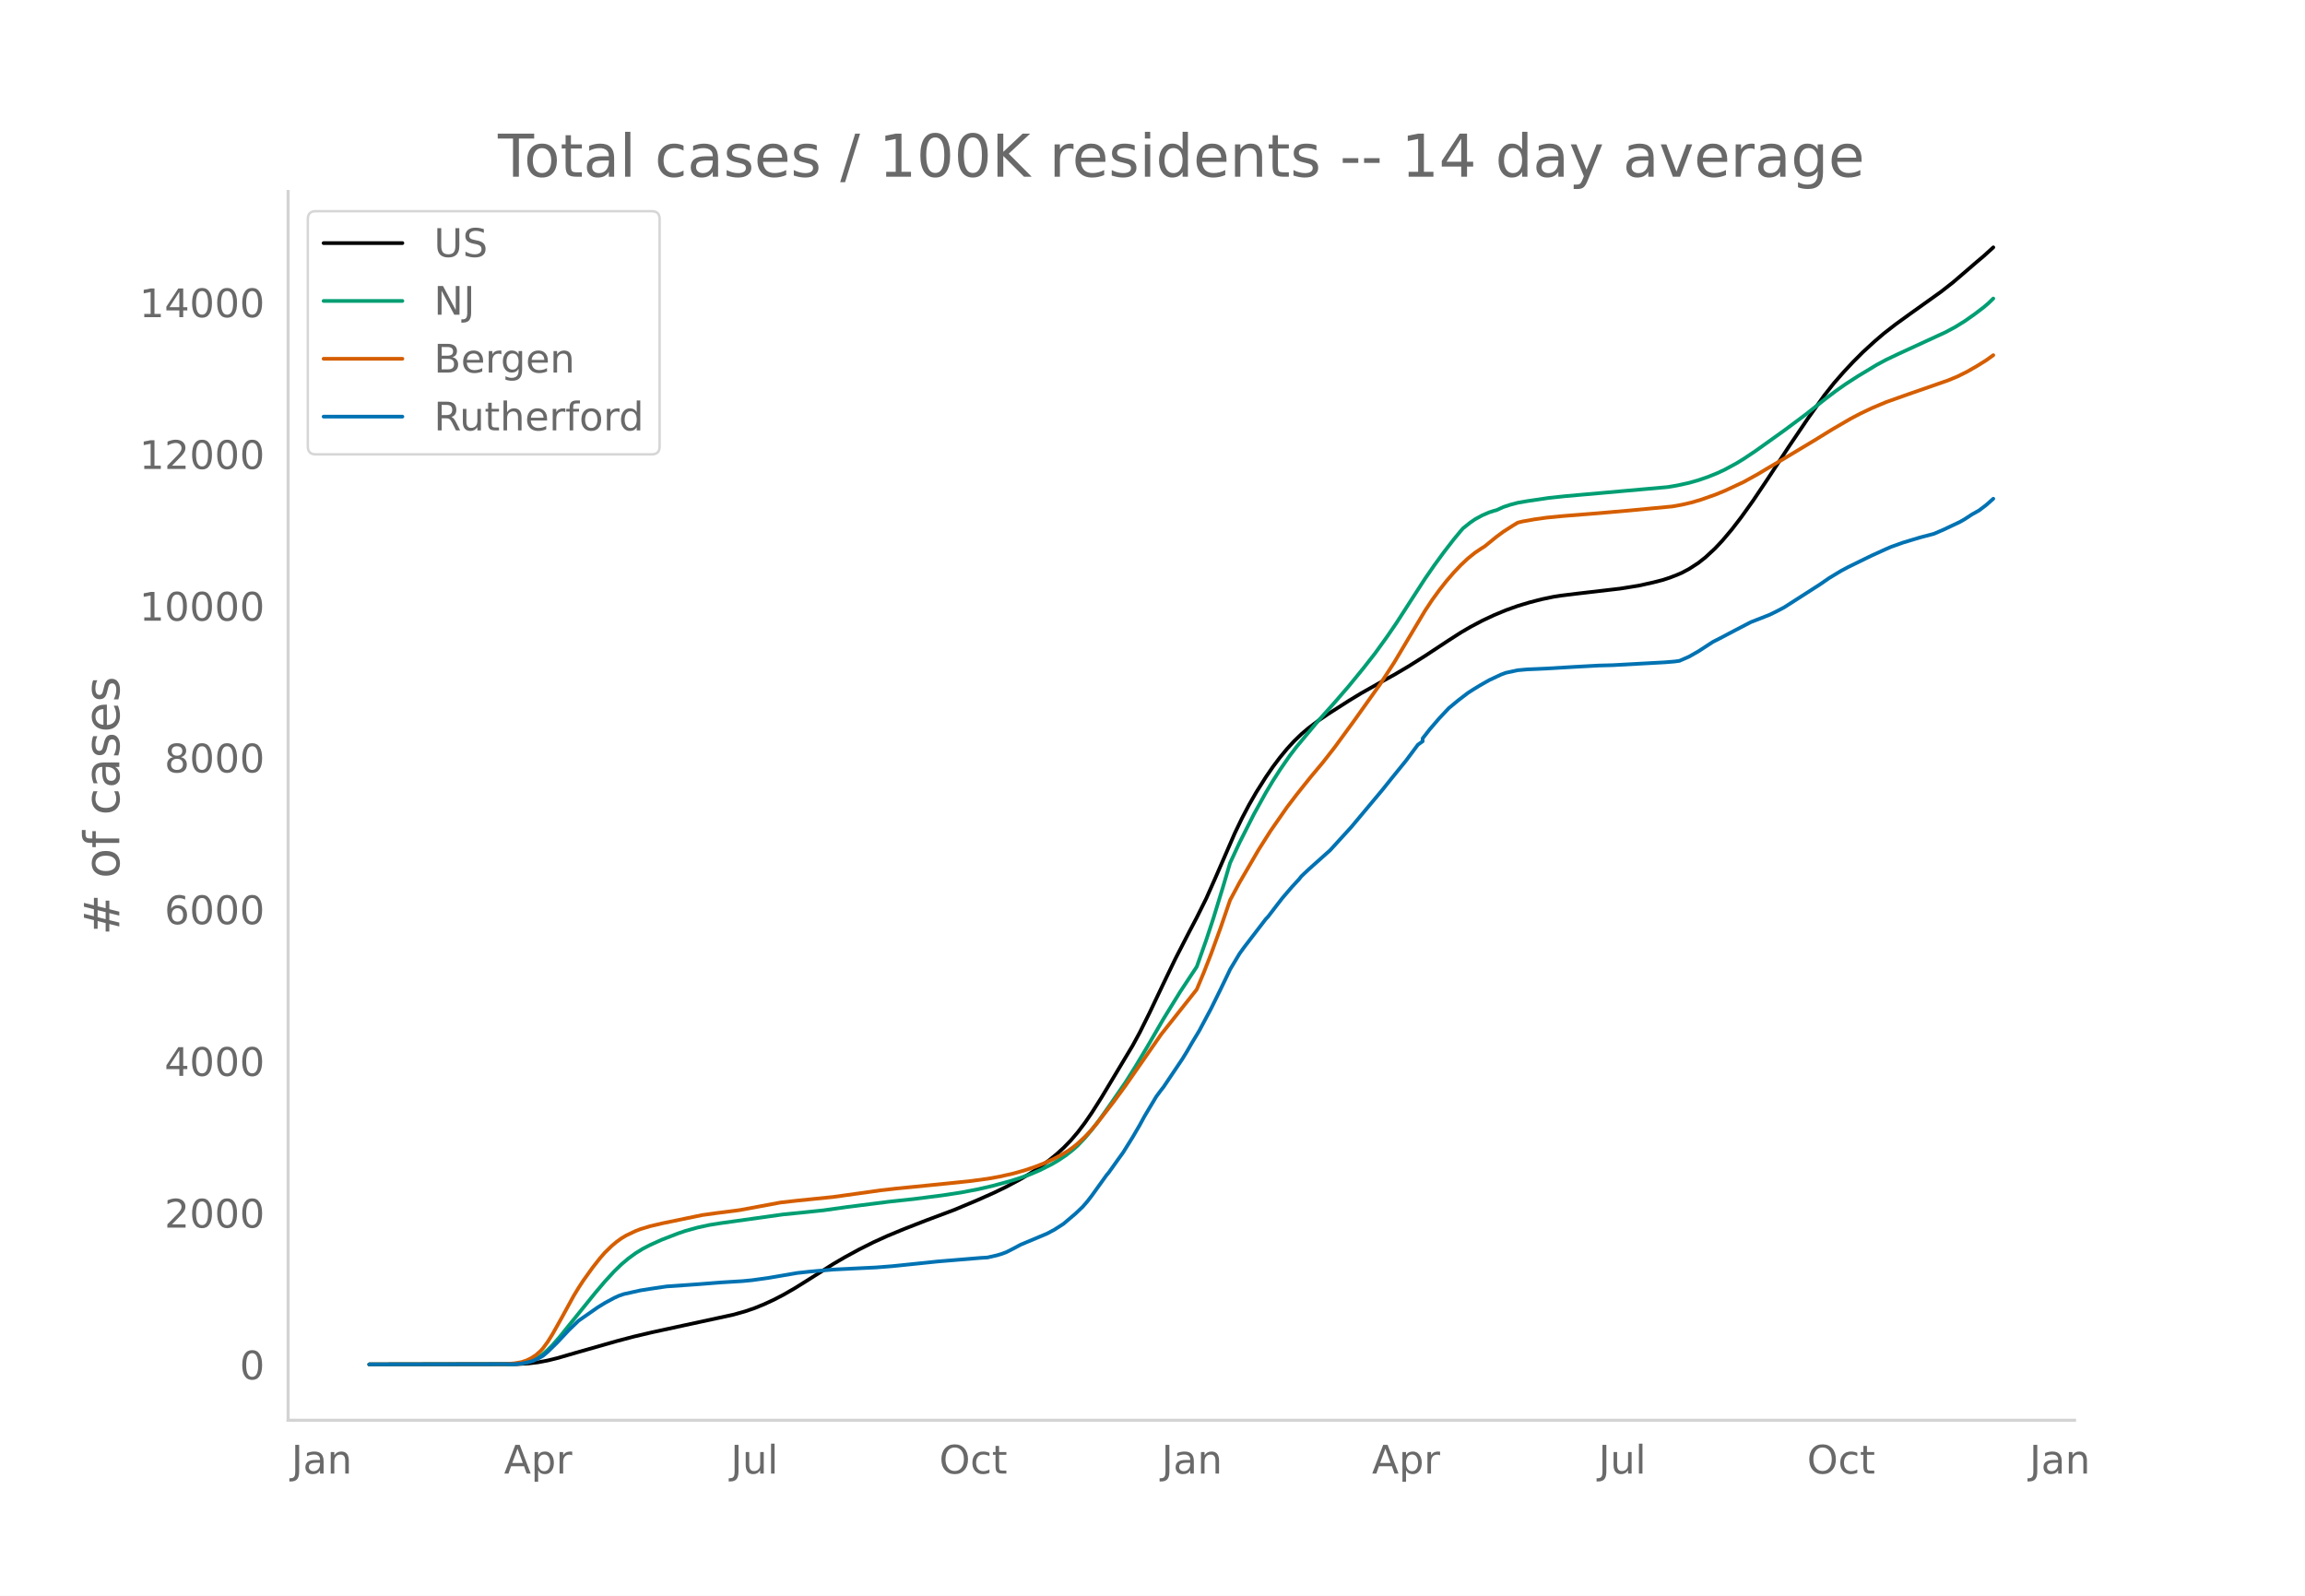
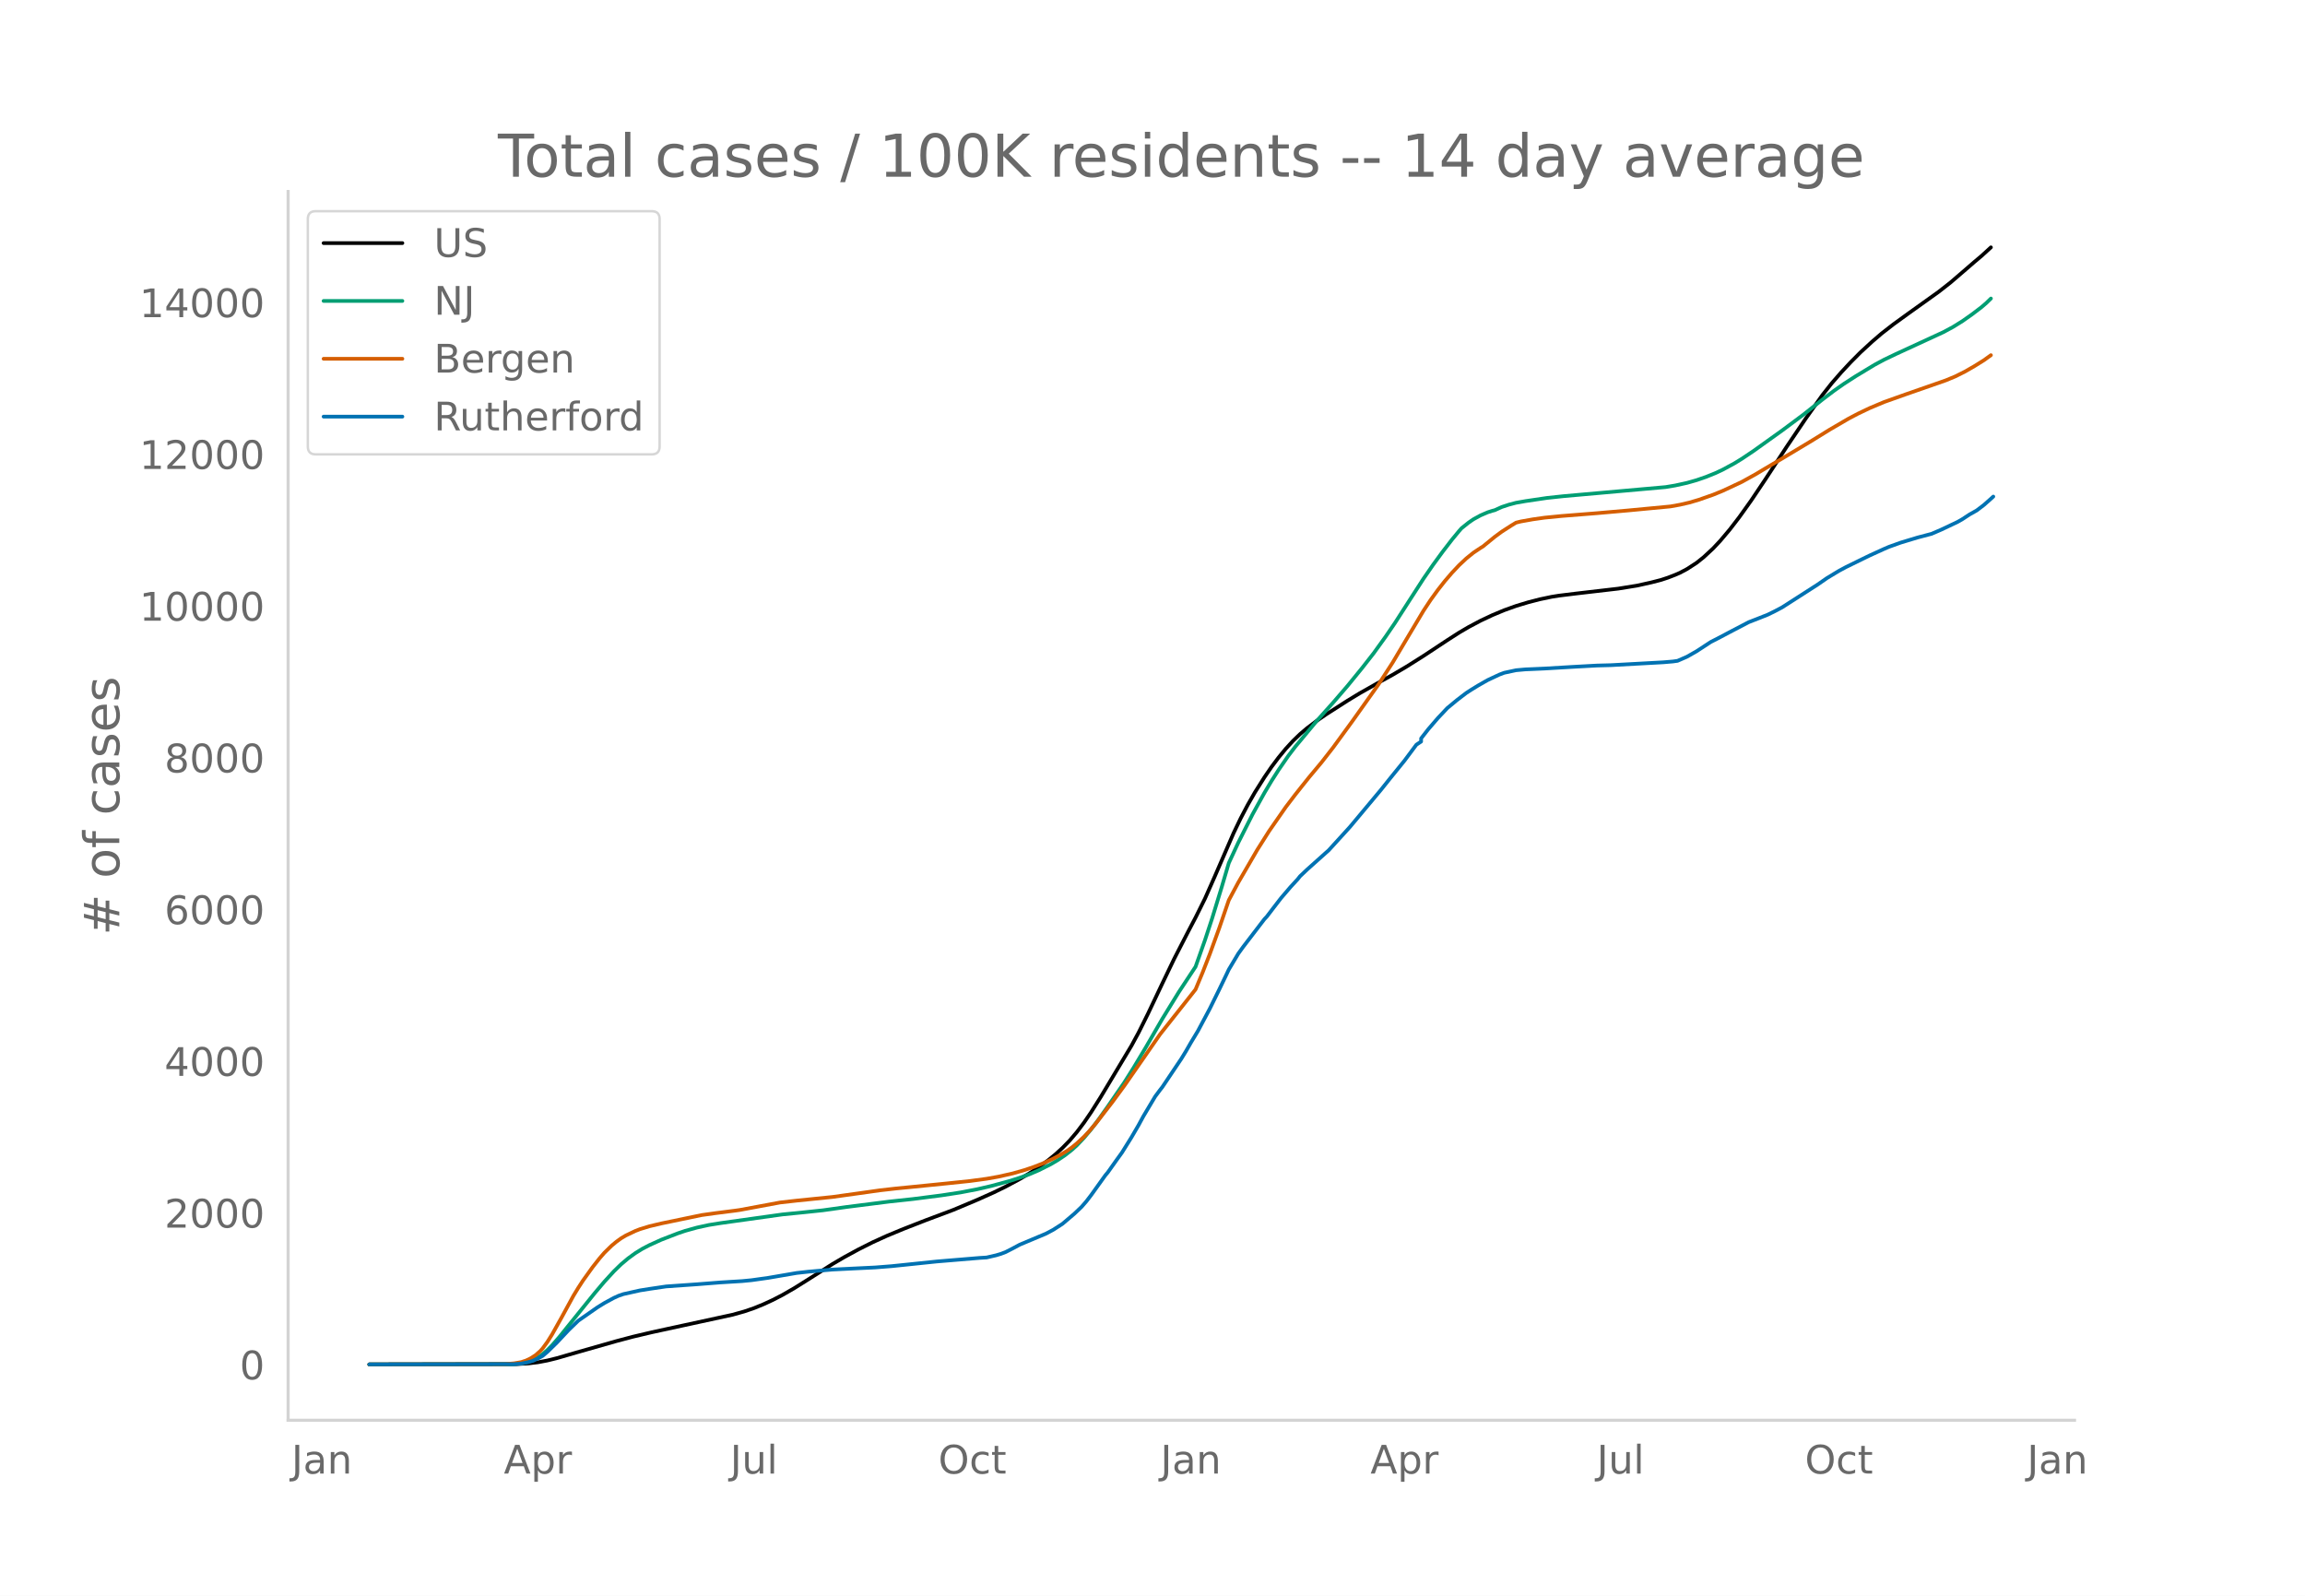
<svg xmlns="http://www.w3.org/2000/svg" xmlns:xlink="http://www.w3.org/1999/xlink" height="864" viewBox="0 0 936 648" width="1248">
  <defs>
    <style>*{stroke-linecap:butt;stroke-linejoin:round}</style>
  </defs>
  <g id="figure_1">
    <path d="M0 648h936V0H0z" style="fill:#fff" id="patch_1" />
    <g id="axes_1">
      <path d="M117 576.72h725.4V77.76H117z" style="fill:none" id="patch_2" />
-       <path clip-path="url(#p484ff7ccf1)" d="m149.973 554.04 59.862-.11 4.828-.285 3.862-.461 3.862-.728 3.862-.948 7.725-2.24 16.413-4.671 6.76-1.789 7.723-1.823 12.552-2.72 20.276-4.393 4.828-1.351 3.862-1.318 3.862-1.575 3.862-1.779 3.862-1.997 4.828-2.772 5.793-3.627 9.655-6.12 4.828-2.825 5.793-3.148 5.793-2.907 5.793-2.634 6.76-2.802 8.689-3.387 11.586-4.343 9.655-4.052 6.76-3.022 4.827-2.353 5.793-3.11 3.862-2.296 3.862-2.54 3.862-2.829 2.897-2.36 2.896-2.642 2.897-2.972 2.897-3.404 2.896-3.826 2.897-4.23 3.862-6.106 12.552-20.908 2.896-5.326 3.862-7.755 5.794-12.191 4.827-10.03 5.793-11.248 2.897-5.507 3.862-7.767 3.862-8.71 7.724-17.783 2.897-6.026 2.897-5.498 2.896-5.045 3.862-6.115 2.897-4.221 2.896-3.853 2.897-3.512 2.897-3.152 2.896-2.792 2.897-2.459 3.862-2.918 3.862-2.647 8.69-5.562 4.827-2.932 8.69-4.91 4.828-2.655 5.793-3.413 6.758-4.259 9.656-6.365 4.827-3.1 3.862-2.262 4.828-2.558 4.828-2.269 4.827-2.013 4.828-1.728 4.828-1.458 4.827-1.25 4.828-1.009 2.896-.46 6.76-.833 17.379-2.016 7.724-1.24 5.793-1.293 3.862-.99 2.897-.953 2.896-1.122 1.931-.831 2.897-1.538 3.862-2.499 2.897-2.301 3.862-3.583 2.896-3.082 3.862-4.57 3.862-5.013 4.828-6.75 5.793-8.623 8.69-13.262 7.724-11.423 6.759-9.5 3.862-4.89 3.862-4.427 3.862-4.131 3.862-3.881 4.828-4.434 3.862-3.307 4.828-3.747 5.793-4.192 12.552-8.969 4.827-3.78 4.828-4.14 4.828-4.169 2.896-2.433 3.862-3.517h0" style="fill:none;stroke:#000;stroke-linecap:round;stroke-width:1.5" id="line2d_1" />
-       <path clip-path="url(#p484ff7ccf1)" d="m149.973 554.04 57.931-.103 2.897-.208 1.93-.278 1.932-.491 1.931-.737 1.931-.998 1.931-1.334 1.931-1.694 1.931-1.957 2.897-3.294 3.862-4.796 10.62-13.136 3.863-4.56 3.862-4.207 2.897-2.817 2.896-2.44 2.897-2.11 2.896-1.784 2.897-1.505 4.827-2.182 6.76-2.612 2.896-.979 4.827-1.341 4.828-1.053 4.828-.771 25.103-3.508 8.69-.866 7.724-.807 9.656-1.353 17.379-2.2 9.655-1.037 11.587-1.484 7.724-1.185 6.758-1.295 5.794-1.34 7.724-2.102 3.862-1.252 3.862-1.386 3.862-1.645 4.828-2.426 2.896-1.706 2.897-1.941 2.897-2.281 1.93-1.752 2.897-3.044 2.897-3.44 2.896-3.812 3.862-5.437 6.76-9.81 3.861-6.125 4.828-8.04 6.759-11.642 6.758-10.964 6.759-10.225 3.862-10.896 2.897-8.793 3.862-12.59 2.896-9.812 3.862-8.313 5.794-11.461 4.827-8.723 2.897-4.84 2.896-4.525 3.862-5.588 2.897-3.796 8.69-10.422 6.758-7.542 5.794-6.717 5.793-7.094 4.827-6.159 4.828-6.686 3.862-5.647 5.793-8.993 5.793-8.962 3.863-5.58 3.862-5.273 3.862-5.009 2.896-3.5.966-1.1 2.896-2.32 1.932-1.323 2.896-1.592 2.897-1.255 1.93-.615.966-.248 2.897-1.306 2.896-.953 2.897-.759 3.862-.674 8.69-1.284 6.759-.723 14.482-1.282 27.035-2.406 3.862-.65 4.828-1.053 3.862-1.098 3.862-1.332 3.862-1.56 2.897-1.352 4.827-2.618 2.897-1.773 4.828-3.226 11.586-8.28 8.69-6.463 7.724-6.12 4.828-3.653 3.862-2.702 4.827-3.117 7.724-4.66 3.863-2.071 4.827-2.307 19.31-8.888 3.863-2.08 3.862-2.392 3.862-2.714 3.862-2.932 1.931-1.656 1.931-1.871h0" style="fill:none;stroke:#009e73;stroke-linecap:round;stroke-width:1.5" id="line2d_2" />
-       <path clip-path="url(#p484ff7ccf1)" d="m149.973 554.04 55.035-.096 3.862-.341 2.896-.497 1.931-.633 1.932-.931 1.93-1.239 1.932-1.69.965-1.069 1.931-2.626 1.931-3.09 3.862-6.878 4.828-8.83 1.931-3.163 1.931-2.975 3.862-5.377 2.897-3.675 1.93-2.224 2.897-2.828 1.931-1.61 1.932-1.401 1.93-1.158 3.863-1.84 1.93-.75 3.863-1.177 4.827-1.143 16.414-3.4 5.794-.805 7.724-.982 1.93-.27 16.415-3.05 6.758-.759 14.483-1.471 14.483-2.02 4.828-.686 6.759-.766 4.827-.468 15.449-1.544 9.655-1.008 6.759-.911 4.827-.86 5.793-1.308 4.828-1.375 3.862-1.312 3.862-1.517 3.862-1.778 2.897-1.519 2.896-1.742 1.932-1.381 1.93-1.573 2.897-2.688 1.931-2.043 2.897-3.373 6.758-8.726 4.828-6.589 14.483-20.811 10.62-13.405 3.863-4.892 2.897-6.947 2.896-7.412 3.862-10.606 3.862-11.258 3.862-7.202 7.725-13.273 4.827-7.63 6.759-9.71 3.862-5.064 2.897-3.645 2.896-3.613 4.828-5.76 4.827-6.183 7.725-10.557 10.62-14.914 5.794-8.933 5.793-9.73 6.758-11.321 2.897-4.382 2.897-3.995 2.896-3.682 2.897-3.364 2.896-3.07 2.897-2.718 2.897-2.342 2.896-1.937.966-.583 4.827-3.933 2.897-2.134 3.862-2.473 1.931-1.17 1.931-.475 4.828-.86 4.827-.681 6.759-.666 14.483-1.151 12.552-1.1 17.38-1.644 3.861-.693 3.862-.888 3.863-1.138 5.793-2.032 3.862-1.577 7.724-3.6 5.793-3.203 3.862-2.313 7.724-4.56 11.587-6.956 6.758-4.172 7.725-4.5 3.862-2.034 4.827-2.297 5.794-2.434 8.69-3.089 16.413-5.714 3.862-1.602 3.862-1.923 3.863-2.217 3.862-2.4 2.896-2.082h0" style="fill:none;stroke:#d55e00;stroke-linecap:round;stroke-width:1.5" id="line2d_3" />
-       <path clip-path="url(#p484ff7ccf1)" d="m149.973 554.04 58.897-.108 2.896-.217 2.897-.6 1.931-.566 1.931-.902 1.931-1.058 1.931-1.635 3.862-3.775 4.828-5.146 3.862-3.727 7.724-5.386 2.897-1.792 3.862-2.092 1.931-.877 1.931-.662 6.759-1.503 3.862-.613 6.759-.998 12.551-.877 9.656-.758 8.69-.529 3.861-.373 6.76-.95 11.585-1.983 4.828-.53 9.655-.853 8.69-.433 8.69-.42 6.759-.53 6.758-.697 11.587-1.202 17.379-1.443 2.897-.18 3.862-.89 1.93-.577 1.932-.733 2.896-1.48 2.897-1.55 10.62-4.449 2.897-1.539 2.897-1.851.965-.638 4.828-4.1 2.897-2.753 1.93-2.224 1.932-2.513 5.793-8.067.965-1.142 3.863-5.423 1.93-2.669 3.863-6.192 2.896-4.953 1.931-3.56 4.828-8.079 1.931-2.585.966-1.226 7.724-11.494 1.93-3.15 1.932-3.355 2.896-4.797 4.828-9.041 3.862-7.84 2.897-6.01.965-2.045 3.862-6.468 1.931-2.67 8.69-11.325.966-1.022 2.896-3.787 2.897-3.751 3.862-4.497 2.897-3.138.965-1.214 2.897-2.741 7.724-6.902.965-.841 8.69-9.523 10.62-12.684 1.932-2.308 3.862-4.822 5.793-7.13 4.828-6.468 1.93-1.382v-1.179l2.898-3.703 3.862-4.484 3.862-4.1 3.862-3.198 3.862-2.958 1.931-1.25 2.897-1.78 3.862-2.2 4.827-2.26 1.931-.722 4.828-1.034 3.862-.348 2.897-.12 4.827-.217 11.587-.685 9.655-.53 5.793-.156 21.242-1.166 3.862-.324 1.93-.265 3.863-1.683 3.862-2.2 5.793-3.776 2.897-1.479 5.793-3.053 6.759-3.523 3.862-1.503 3.862-1.527 2.896-1.419 2.897-1.527 14.483-9.281 3.862-2.67 4.828-2.91 2.896-1.55 6.759-3.306 2.896-1.407 5.794-2.633 1.93-.83 4.828-1.731 6.759-2.044 5.793-1.527 3.862-1.66 6.759-3.197 1.931-1.106 2.897-1.9 2.896-1.623 2.897-2.2 2.896-2.561h0" style="fill:none;stroke:#0072b2;stroke-linecap:round;stroke-width:1.5" id="line2d_4" />
+       <path clip-path="url(#pf674ea06e4)" d="m149.973 554.04 59.775-.11 4.82-.285 3.857-.461 3.856-.728 3.857-.948 7.713-2.24 16.39-4.671 6.748-1.789 7.713-1.823 12.534-2.72 20.246-4.393 4.82-1.351 3.857-1.318 3.857-1.575 3.856-1.779 3.857-1.997 4.82-2.772 5.785-3.627 9.641-6.12 4.82-2.825 5.785-3.148 5.785-2.907 5.785-2.634 6.749-2.802 8.677-3.387 11.569-4.343 9.641-4.052 6.749-3.022 4.82-2.353 5.785-3.11 3.857-2.296 3.856-2.54 3.857-2.829 2.892-2.36 2.892-2.642 2.893-2.972 2.892-3.404 2.892-3.826 2.893-4.23 3.856-6.106 12.534-20.908 2.892-5.326 3.856-7.755 5.785-12.191 4.82-10.03 5.785-11.248 2.893-5.507 3.856-7.767 3.857-8.71 7.713-17.783 2.892-6.026 2.892-5.498 2.893-5.045 3.856-6.115 2.892-4.221 2.893-3.853 2.892-3.512 2.892-3.152 2.893-2.792 2.892-2.459 3.857-2.918 3.856-2.647 8.677-5.562 4.82-2.932 8.678-4.91 4.82-2.655 5.785-3.413 6.749-4.259 9.64-6.365 4.821-3.1 3.857-2.262 4.82-2.558 4.821-2.269 4.82-2.013 4.821-1.728 4.82-1.458 4.821-1.25 4.82-1.009 2.893-.46 6.75-.833 17.353-2.016 7.713-1.24 5.785-1.293 3.856-.99 2.893-.953 2.892-1.122 1.928-.831 2.892-1.538 3.857-2.499 2.892-2.301 3.857-3.583 2.892-3.082 3.857-4.57 3.856-5.013 4.82-6.75 5.785-8.623 8.677-13.262 7.713-11.423 6.749-9.5 3.856-4.89 3.857-4.427 3.856-4.131 3.857-3.881 4.82-4.434 3.857-3.307 4.82-3.747 5.785-4.192 12.534-8.969 4.82-3.78 4.82-4.14 4.821-4.169 2.893-2.433 3.856-3.517h0" style="fill:none;stroke:#000;stroke-linecap:round;stroke-width:1.5" id="line2d_1" />
+       <path clip-path="url(#pf674ea06e4)" d="m149.973 554.04 57.847-.103 2.892-.208 1.928-.278 1.928-.491 1.929-.737 1.928-.998 1.928-1.334 1.928-1.694 1.929-1.957 2.892-3.294 3.856-4.796 10.606-13.136 3.856-4.56 3.857-4.207 2.892-2.817 2.892-2.44 2.893-2.11 2.892-1.784 2.892-1.505 4.82-2.182 6.75-2.612 2.892-.979 4.82-1.341 4.821-1.053 4.82-.771 25.068-3.508 8.677-.866 7.713-.807 9.64-1.353 17.355-2.2 9.641-1.037 11.57-1.484 7.712-1.185 6.75-1.295 5.784-1.34 7.713-2.102 3.856-1.252 3.857-1.386 3.856-1.645 4.82-2.426 2.893-1.706 2.892-1.941 2.893-2.281 1.928-1.752 2.892-3.044 2.893-3.44 2.892-3.812 3.856-5.437 6.75-9.81 3.856-6.125 4.82-8.04 6.75-11.642 6.748-10.964 6.749-10.225 3.856-10.896 2.892-8.793 3.857-12.59 2.892-9.812 3.857-8.313 5.784-11.461 4.821-8.723 2.892-4.84 2.893-4.525 3.856-5.588 2.893-3.796 8.677-10.422 6.748-7.542 5.785-6.717 5.785-7.094 4.82-6.159 4.82-6.686 3.857-5.647 5.785-8.993 5.785-8.962 3.856-5.58 3.857-5.273 3.856-5.009 2.892-3.5.965-1.1 2.892-2.32 1.928-1.323 2.892-1.592 2.893-1.255 1.928-.615.964-.248 2.893-1.306 2.892-.953 2.892-.759 3.857-.674 8.677-1.284 6.748-.723 14.462-1.282 26.995-2.406 3.857-.65 4.82-1.053 3.857-1.098 3.856-1.332 3.857-1.56 2.892-1.352 4.82-2.618 2.893-1.773 4.82-3.226 11.57-8.28 8.677-6.463 7.713-6.12 4.82-3.653 3.857-2.702 4.82-3.117 7.714-4.66 3.856-2.071 4.82-2.307 19.283-8.888 3.856-2.08 3.857-2.392 3.856-2.714 3.857-2.932 1.928-1.656 1.928-1.871h0" style="fill:none;stroke:#009e73;stroke-linecap:round;stroke-width:1.5" id="line2d_2" />
+       <path clip-path="url(#pf674ea06e4)" d="m149.973 554.04 54.954-.096 3.857-.341 2.892-.497 1.928-.633 1.929-.931 1.928-1.239 1.928-1.69.964-1.069 1.928-2.626 1.929-3.09 3.856-6.878 4.82-8.83 1.929-3.163 1.928-2.975 3.857-5.377 2.892-3.675 1.928-2.224 2.892-2.828 1.929-1.61 1.928-1.401 1.928-1.158 3.857-1.84 1.928-.75 3.856-1.177 4.82-1.143 16.39-3.4 5.785-.805 7.713-.982 1.929-.27 16.39-3.05 6.748-.759 14.462-1.471 14.462-2.02 4.82-.686 6.75-.766 4.82-.468 15.426-1.544 9.64-1.008 6.75-.911 4.82-.86 5.785-1.308 4.82-1.375 3.857-1.312 3.856-1.517 3.857-1.778 2.892-1.519 2.892-1.742 1.929-1.381 1.928-1.573 2.892-2.688 1.929-2.043 2.892-3.373 6.749-8.726 4.82-6.589 14.462-20.811 10.605-13.405 3.857-4.892 2.892-6.947 2.892-7.412 3.857-10.606 3.856-11.258 3.857-7.202 7.713-13.273 4.82-7.63 6.75-9.71 3.856-5.064 2.892-3.645 2.892-3.613 4.82-5.76 4.821-6.183 7.713-10.557 10.606-14.914 5.784-8.933 5.785-9.73 6.749-11.321 2.892-4.382 2.892-3.995 2.893-3.682 2.892-3.364 2.892-3.07 2.893-2.718 2.892-2.342 2.892-1.937.965-.583 4.82-3.933 2.893-2.134 3.856-2.473 1.928-1.17 1.928-.475 4.821-.86 4.82-.681 6.75-.666 14.461-1.151 12.534-1.1 17.354-1.644 3.856-.693 3.857-.888 3.856-1.138 5.785-2.032 3.856-1.577 7.713-3.6 5.785-3.203 3.856-2.313 7.713-4.56 11.57-6.956 6.748-4.172 7.713-4.5 3.857-2.034 4.82-2.297 5.785-2.434 8.677-3.089 16.39-5.714 3.856-1.602 3.857-1.923 3.856-2.217 3.857-2.4 2.892-2.082h0" style="fill:none;stroke:#d55e00;stroke-linecap:round;stroke-width:1.5" id="line2d_3" />
+       <path clip-path="url(#pf674ea06e4)" d="m149.973 554.04 58.81-.108 2.893-.217 2.892-.6 1.929-.566 1.928-.902 1.928-1.058 1.928-1.635 3.857-3.775 4.82-5.146 3.857-3.727 7.713-5.386 2.892-1.792 3.857-2.092 1.928-.877 1.928-.662 6.749-1.503 3.856-.613 6.75-.998 12.533-.877 9.64-.758 8.678-.529 3.856-.373 6.749-.95 11.57-1.983 4.82-.53 9.641-.853 8.677-.433 8.677-.42 6.749-.53 6.749-.697 11.57-1.202 17.353-1.443 2.893-.18 3.856-.89 1.928-.577 1.929-.733 2.892-1.48 2.892-1.55 10.605-4.449 2.893-1.539 2.892-1.851.964-.638 4.82-4.1 2.893-2.753 1.928-2.224 1.929-2.513 5.784-8.067.964-1.142 3.857-5.423 1.928-2.669 3.857-6.192 2.892-4.953 1.928-3.56 4.82-8.079 1.929-2.585.964-1.226 7.713-11.494 1.928-3.15 1.928-3.355 2.893-4.797 4.82-9.041 3.857-7.84 2.892-6.01.964-2.045 3.857-6.468 1.928-2.67 8.677-11.325.964-1.022 2.892-3.787 2.893-3.751 3.856-4.497 2.893-3.138.964-1.214 2.892-2.741 7.713-6.902.964-.841 8.677-9.523 10.605-12.684 1.929-2.308 3.856-4.822 5.785-7.13 4.82-6.468 1.929-1.274v-1.287l2.892-3.703 3.856-4.484 3.857-4.1 3.856-3.198 3.857-2.958 1.928-1.25 2.892-1.78 3.857-2.2 4.82-2.26 1.929-.722 4.82-1.034 3.857-.348 2.892-.12 4.82-.217 11.57-.685 9.641-.53 5.785-.156 21.21-1.166 3.857-.324 1.928-.265 3.856-1.683 3.857-2.2 5.785-3.776 2.892-1.479 5.785-3.053 6.748-3.523 3.857-1.503 3.856-1.527 2.893-1.419 2.892-1.527 14.462-9.281 3.856-2.67 4.82-2.91 2.893-1.55 6.749-3.306 2.892-1.407 5.785-2.633 1.928-.83 4.82-1.731 6.75-2.044 5.784-1.527 3.857-1.66 6.749-3.197 1.928-1.106 2.892-1.9 2.892-1.623 2.893-2.2 2.892-2.561.964-.878h0" style="fill:none;stroke:#0072b2;stroke-linecap:round;stroke-width:1.5" id="line2d_4" />
      <path d="M117 576.72V77.76" style="fill:none;stroke:#d3d3d3;stroke-linecap:square;stroke-linejoin:miter;stroke-width:1.25" id="patch_3" />
      <path d="M117 576.72h725.4" style="fill:none;stroke:#d3d3d3;stroke-linecap:square;stroke-linejoin:miter;stroke-width:1.25" id="patch_4" />
      <g id="matplotlib.axis_1">
        <g id="xtick_1">
-           <g style="fill:#696969" transform="matrix(.16 0 0 -.16 118.33 598.378)" id="text_1">
+           <g style="fill:#696969" transform="matrix(.16 0 0 -.16 118.358 598.378)" id="text_1">
            <defs>
              <path d="M9.813 72.906h9.859V5.078q0-13.187-5-19.14-5-5.954-16.094-5.954h-3.75v8.297h3.078q6.531 0 9.219 3.672Q9.813-4.39 9.813 5.078z" id="DejaVuSans-74" />
              <path d="M34.281 27.484q-10.89 0-15.093-2.484-4.204-2.484-4.204-8.5 0-4.781 3.157-7.594 3.156-2.797 8.562-2.797 7.485 0 12 5.297 4.516 5.297 4.516 14.078v2zm17.922 3.72V0H43.22v8.297Q40.14 3.328 35.547.953q-4.594-2.375-11.234-2.375-8.391 0-13.36 4.719Q6 8.016 6 15.922q0 9.219 6.172 13.906 6.187 4.688 18.437 4.688h12.61v.89q0 6.203-4.078 9.594-4.078 3.39-11.453 3.39-4.688 0-9.141-1.124-4.438-1.125-8.531-3.375v8.312q4.921 1.906 9.562 2.844 4.64.953 9.031.953 11.875 0 17.735-6.156 5.86-6.14 5.86-18.64z" id="DejaVuSans-97" />
              <path d="M54.89 33.016V0h-8.984v32.719q0 7.765-3.031 11.61-3.031 3.858-9.078 3.858-7.281 0-11.484-4.64-4.204-4.625-4.204-12.64V0H9.08v54.688h9.03v-8.5q3.235 4.937 7.594 7.374Q30.078 56 35.797 56q9.422 0 14.25-5.828 4.844-5.828 4.844-17.156z" id="DejaVuSans-110" />
            </defs>
            <use xlink:href="#DejaVuSans-74" />
            <use x="29.492" xlink:href="#DejaVuSans-97" />
            <use x="90.771" xlink:href="#DejaVuSans-110" />
          </g>
        </g>
        <g id="xtick_2">
-           <g style="fill:#696969" transform="matrix(.16 0 0 -.16 204.685 598.378)" id="text_2">
+           <g style="fill:#696969" transform="matrix(.16 0 0 -.16 204.585 598.378)" id="text_2">
            <defs>
              <path d="M34.188 63.188 20.797 26.906h26.812zm-5.579 9.718h11.188L67.578 0h-10.25l-6.64 18.703h-32.86L11.188 0H.78z" id="DejaVuSans-65" />
              <path d="M18.11 8.203v-29H9.077v75.484h9.031v-8.296q2.844 4.875 7.157 7.234Q29.594 56 35.594 56q9.968 0 16.187-7.906 6.235-7.907 6.235-20.797T51.78 6.484q-6.218-7.906-16.187-7.906-6 0-10.328 2.375-4.313 2.375-7.157 7.25zm30.578 19.094q0 9.906-4.079 15.547-4.078 5.64-11.203 5.64-7.14 0-11.218-5.64-4.079-5.64-4.079-15.547 0-9.906 4.078-15.547 4.079-5.64 11.22-5.64 7.124 0 11.202 5.64t4.078 15.547z" id="DejaVuSans-112" />
              <path d="M41.11 46.297q-1.516.875-3.297 1.281Q36.03 48 33.89 48q-7.625 0-11.703-4.953-4.079-4.953-4.079-14.234V0H9.08v54.688h9.03v-8.5q2.844 4.984 7.375 7.39Q30.031 56 36.531 56q.922 0 2.047-.125 1.125-.11 2.484-.36z" id="DejaVuSans-114" />
            </defs>
            <use xlink:href="#DejaVuSans-65" />
            <use x="68.408" xlink:href="#DejaVuSans-112" />
            <use x="131.885" xlink:href="#DejaVuSans-114" />
          </g>
        </g>
        <g id="xtick_3">
-           <g style="fill:#696969" transform="matrix(.16 0 0 -.16 296.736 598.378)" id="text_3">
+           <g style="fill:#696969" transform="matrix(.16 0 0 -.16 296.507 598.378)" id="text_3">
            <defs>
              <path d="M8.5 21.578v33.11h8.984V21.922q0-7.766 3.016-11.656 3.031-3.875 9.094-3.875 7.265 0 11.484 4.64 4.234 4.64 4.234 12.656v31h8.985V0h-8.984v8.406Q42.047 3.422 37.718 1q-4.313-2.422-10.032-2.422-9.421 0-14.312 5.86Q8.5 10.296 8.5 21.578zM31.11 56z" id="DejaVuSans-117" />
              <path d="M9.422 75.984h8.984V0H9.422z" id="DejaVuSans-108" />
            </defs>
            <use xlink:href="#DejaVuSans-74" />
            <use x="29.492" xlink:href="#DejaVuSans-117" />
            <use x="92.871" xlink:href="#DejaVuSans-108" />
          </g>
        </g>
        <g id="xtick_4">
-           <g style="fill:#696969" transform="matrix(.16 0 0 -.16 381.384 598.378)" id="text_4">
+           <g style="fill:#696969" transform="matrix(.16 0 0 -.16 381.025 598.378)" id="text_4">
            <defs>
              <path d="M39.406 66.219q-10.75 0-17.078-8.016-6.312-8-6.312-21.828 0-13.766 6.312-21.781 6.328-8 17.078-8 10.735 0 17.016 8 6.281 8.015 6.281 21.781 0 13.828-6.281 21.828-6.281 8.016-17.016 8.016zm0 8q15.328 0 24.5-10.281 9.188-10.282 9.188-27.563 0-17.234-9.188-27.516-9.172-10.28-24.5-10.28-15.375 0-24.593 10.25-9.204 10.265-9.204 27.546t9.204 27.563q9.218 10.28 24.593 10.28z" id="DejaVuSans-79" />
              <path d="M48.781 52.594v-8.407q-3.812 2.11-7.64 3.157-3.828 1.047-7.735 1.047-8.75 0-13.593-5.547-4.829-5.532-4.829-15.547 0-10.016 4.829-15.563 4.843-5.53 13.593-5.53 3.907 0 7.735 1.046 3.828 1.047 7.64 3.156V2.094Q45.016.344 40.984-.531q-4.015-.89-8.562-.89-12.36 0-19.64 7.765-7.266 7.765-7.266 20.953 0 13.375 7.343 21.031Q20.22 56 33.016 56q4.14 0 8.093-.86 3.953-.843 7.672-2.546z" id="DejaVuSans-99" />
              <path d="M18.313 70.219V54.688h18.5v-6.985h-18.5V18.016q0-6.688 1.828-8.594 1.828-1.906 7.453-1.906h9.218V0h-9.218q-10.407 0-14.36 3.875-3.953 3.89-3.953 14.14v29.688H2.687v6.984h6.594V70.22z" id="DejaVuSans-116" />
            </defs>
            <use xlink:href="#DejaVuSans-79" />
            <use x="78.711" xlink:href="#DejaVuSans-99" />
            <use x="133.691" xlink:href="#DejaVuSans-116" />
          </g>
        </g>
        <g id="xtick_5">
-           <g style="fill:#696969" transform="matrix(.16 0 0 -.16 471.712 598.378)" id="text_5">
+           <g style="fill:#696969" transform="matrix(.16 0 0 -.16 471.224 598.378)" id="text_5">
            <use xlink:href="#DejaVuSans-74" />
            <use x="29.492" xlink:href="#DejaVuSans-97" />
            <use x="90.771" xlink:href="#DejaVuSans-110" />
          </g>
        </g>
        <g id="xtick_6">
-           <g style="fill:#696969" transform="matrix(.16 0 0 -.16 557.102 598.378)" id="text_6">
+           <g style="fill:#696969" transform="matrix(.16 0 0 -.16 556.487 598.378)" id="text_6">
            <use xlink:href="#DejaVuSans-65" />
            <use x="68.408" xlink:href="#DejaVuSans-112" />
            <use x="131.885" xlink:href="#DejaVuSans-114" />
          </g>
        </g>
        <g id="xtick_7">
-           <g style="fill:#696969" transform="matrix(.16 0 0 -.16 649.153 598.378)" id="text_7">
+           <g style="fill:#696969" transform="matrix(.16 0 0 -.16 648.409 598.378)" id="text_7">
            <use xlink:href="#DejaVuSans-74" />
            <use x="29.492" xlink:href="#DejaVuSans-117" />
            <use x="92.871" xlink:href="#DejaVuSans-108" />
          </g>
        </g>
        <g id="xtick_8">
-           <g style="fill:#696969" transform="matrix(.16 0 0 -.16 733.801 598.378)" id="text_8">
+           <g style="fill:#696969" transform="matrix(.16 0 0 -.16 732.927 598.378)" id="text_8">
            <use xlink:href="#DejaVuSans-79" />
            <use x="78.711" xlink:href="#DejaVuSans-99" />
            <use x="133.691" xlink:href="#DejaVuSans-116" />
          </g>
        </g>
        <g id="xtick_9">
-           <g style="fill:#696969" transform="matrix(.16 0 0 -.16 824.13 598.378)" id="text_9">
+           <g style="fill:#696969" transform="matrix(.16 0 0 -.16 823.126 598.378)" id="text_9">
            <use xlink:href="#DejaVuSans-74" />
            <use x="29.492" xlink:href="#DejaVuSans-97" />
            <use x="90.771" xlink:href="#DejaVuSans-110" />
          </g>
        </g>
      </g>
      <g id="matplotlib.axis_2">
        <g id="ytick_1">
          <g style="fill:#696969" transform="matrix(.16 0 0 -.16 97.32 560.119)" id="text_10">
            <defs>
              <path d="M31.781 66.406q-7.61 0-11.453-7.5Q16.5 51.422 16.5 36.375q0-14.984 3.828-22.484 3.844-7.5 11.453-7.5 7.672 0 11.5 7.5 3.844 7.5 3.844 22.484 0 15.047-3.844 22.531-3.828 7.5-11.5 7.5zm0 7.813q12.266 0 18.735-9.703 6.468-9.688 6.468-28.141 0-18.406-6.468-28.11-6.47-9.687-18.735-9.687-12.25 0-18.718 9.688-6.47 9.703-6.47 28.109 0 18.453 6.47 28.14Q19.53 74.22 31.78 74.22z" id="DejaVuSans-48" />
            </defs>
            <use xlink:href="#DejaVuSans-48" />
          </g>
        </g>
        <g id="ytick_2">
          <g style="fill:#696969" transform="matrix(.16 0 0 -.16 66.78 498.502)" id="text_11">
            <defs>
              <path d="M19.188 8.297h34.421V0H7.33v8.297q5.609 5.812 15.296 15.594 9.703 9.797 12.188 12.64 4.734 5.313 6.609 9 1.89 3.688 1.89 7.25 0 5.813-4.078 9.469-4.078 3.672-10.625 3.672-4.64 0-9.797-1.61-5.14-1.609-11-4.89v9.969Q13.767 71.78 18.938 73q5.188 1.219 9.485 1.219 11.328 0 18.062-5.672 6.735-5.656 6.735-15.125 0-4.5-1.688-8.531-1.672-4.016-6.125-9.485-1.218-1.422-7.765-8.187-6.532-6.766-18.453-18.922z" id="DejaVuSans-50" />
            </defs>
            <use xlink:href="#DejaVuSans-50" />
            <use x="63.623" xlink:href="#DejaVuSans-48" />
            <use x="127.246" xlink:href="#DejaVuSans-48" />
            <use x="190.869" xlink:href="#DejaVuSans-48" />
          </g>
        </g>
        <g id="ytick_3">
          <g style="fill:#696969" transform="matrix(.16 0 0 -.16 66.78 436.886)" id="text_12">
            <defs>
              <path d="M37.797 64.313 12.89 25.39h24.906zm-2.594 8.593H47.61V25.391h10.407v-8.203H47.609V0h-9.812v17.188H4.89v9.515z" id="DejaVuSans-52" />
            </defs>
            <use xlink:href="#DejaVuSans-52" />
            <use x="63.623" xlink:href="#DejaVuSans-48" />
            <use x="127.246" xlink:href="#DejaVuSans-48" />
            <use x="190.869" xlink:href="#DejaVuSans-48" />
          </g>
        </g>
        <g id="ytick_4">
          <g style="fill:#696969" transform="matrix(.16 0 0 -.16 66.78 375.27)" id="text_13">
            <defs>
              <path d="M33.016 40.375q-6.641 0-10.532-4.547-3.875-4.531-3.875-12.437 0-7.86 3.875-12.438 3.891-4.562 10.532-4.562 6.64 0 10.515 4.562 3.875 4.578 3.875 12.438 0 7.906-3.875 12.437-3.875 4.547-10.515 4.547zm19.578 30.922v-8.984q-3.719 1.75-7.5 2.671-3.782.938-7.5.938-9.766 0-14.922-6.594-5.14-6.594-5.875-19.922 2.875 4.25 7.219 6.516 4.359 2.266 9.578 2.266 10.984 0 17.36-6.672 6.374-6.657 6.374-18.125 0-11.235-6.64-18.032-6.641-6.78-17.672-6.78-12.657 0-19.344 9.687-6.688 9.703-6.688 28.109 0 17.281 8.204 27.563 8.203 10.28 22.015 10.28 3.719 0 7.5-.734t7.89-2.187z" id="DejaVuSans-54" />
            </defs>
            <use xlink:href="#DejaVuSans-54" />
            <use x="63.623" xlink:href="#DejaVuSans-48" />
            <use x="127.246" xlink:href="#DejaVuSans-48" />
            <use x="190.869" xlink:href="#DejaVuSans-48" />
          </g>
        </g>
        <g id="ytick_5">
          <g style="fill:#696969" transform="matrix(.16 0 0 -.16 66.78 313.654)" id="text_14">
            <defs>
              <path d="M31.781 34.625q-7.031 0-11.062-3.766-4.016-3.765-4.016-10.343 0-6.594 4.016-10.36Q24.75 6.391 31.78 6.391q7.032 0 11.078 3.78 4.063 3.798 4.063 10.345 0 6.578-4.031 10.343-4.016 3.766-11.11 3.766zm-9.86 4.188q-6.343 1.562-9.89 5.906Q8.5 49.079 8.5 55.329q0 8.733 6.219 13.812 6.234 5.078 17.062 5.078 10.89 0 17.094-5.078 6.203-5.079 6.203-13.813 0-6.25-3.547-10.61-3.531-4.343-9.828-5.906 7.125-1.656 11.094-6.5 3.984-4.828 3.984-11.796 0-10.61-6.468-16.282-6.47-5.656-18.532-5.656-12.047 0-18.531 5.656-6.469 5.672-6.469 16.282 0 6.968 4 11.797 4.016 4.843 11.14 6.5zM18.314 54.39q0-5.657 3.53-8.828 3.548-3.172 9.938-3.172 6.36 0 9.938 3.172 3.593 3.171 3.593 8.828 0 5.672-3.593 8.843-3.578 3.172-9.938 3.172-6.39 0-9.937-3.172-3.532-3.172-3.532-8.843z" id="DejaVuSans-56" />
            </defs>
            <use xlink:href="#DejaVuSans-56" />
            <use x="63.623" xlink:href="#DejaVuSans-48" />
            <use x="127.246" xlink:href="#DejaVuSans-48" />
            <use x="190.869" xlink:href="#DejaVuSans-48" />
          </g>
        </g>
        <g id="ytick_6">
          <g style="fill:#696969" transform="matrix(.16 0 0 -.16 56.6 252.037)" id="text_15">
            <defs>
              <path d="M12.406 8.297h16.11v55.625l-17.532-3.516v8.985l17.438 3.515h9.86V8.296H54.39V0H12.406z" id="DejaVuSans-49" />
            </defs>
            <use xlink:href="#DejaVuSans-49" />
            <use x="63.623" xlink:href="#DejaVuSans-48" />
            <use x="127.246" xlink:href="#DejaVuSans-48" />
            <use x="190.869" xlink:href="#DejaVuSans-48" />
            <use x="254.492" xlink:href="#DejaVuSans-48" />
          </g>
        </g>
        <g id="ytick_7">
          <g style="fill:#696969" transform="matrix(.16 0 0 -.16 56.6 190.421)" id="text_16">
            <use xlink:href="#DejaVuSans-49" />
            <use x="63.623" xlink:href="#DejaVuSans-50" />
            <use x="127.246" xlink:href="#DejaVuSans-48" />
            <use x="190.869" xlink:href="#DejaVuSans-48" />
            <use x="254.492" xlink:href="#DejaVuSans-48" />
          </g>
        </g>
        <g id="ytick_8">
          <g style="fill:#696969" transform="matrix(.16 0 0 -.16 56.6 128.805)" id="text_17">
            <use xlink:href="#DejaVuSans-49" />
            <use x="63.623" xlink:href="#DejaVuSans-52" />
            <use x="127.246" xlink:href="#DejaVuSans-48" />
            <use x="190.869" xlink:href="#DejaVuSans-48" />
            <use x="254.492" xlink:href="#DejaVuSans-48" />
          </g>
        </g>
        <g style="fill:#696969" transform="matrix(0 -.2 -.2 0 48.44 379.813)" id="text_18">
          <defs>
            <path d="M51.125 44H36.922l-4.11-16.313h14.313zm-7.328 27.781-5.078-20.265h14.265L58.11 71.78h7.813L60.89 51.516h15.234V44h-17.14l-4-16.313h15.53V20.22H53.079L48 0h-7.813l5.032 20.219H30.906L25.875 0h-7.86l5.079 20.219H7.719v7.468h17.187L29 44H13.281v7.516h17.625l4.985 20.265z" id="DejaVuSans-35" />
            <path d="M30.61 48.39q-7.22 0-11.422-5.64-4.204-5.64-4.204-15.453 0-9.813 4.172-15.453 4.188-5.64 11.453-5.64 7.188 0 11.375 5.655 4.203 5.672 4.203 15.438 0 9.719-4.203 15.406-4.187 5.688-11.375 5.688zm0 7.61q11.718 0 18.406-7.625 6.703-7.61 6.703-21.078 0-13.422-6.703-21.078-6.688-7.64-18.407-7.64-11.765 0-18.437 7.64-6.656 7.656-6.656 21.078 0 13.469 6.656 21.078Q18.844 56 30.609 56z" id="DejaVuSans-111" />
            <path d="M37.11 75.984V68.5h-8.594q-4.828 0-6.72-1.953-1.874-1.953-1.874-7.031v-4.828h14.797v-6.985H19.922V0H10.89v47.703H2.297v6.984h8.594V58.5q0 9.125 4.25 13.297 4.25 4.187 13.468 4.187z" id="DejaVuSans-102" />
            <path d="M44.281 53.078v-8.5q-3.797 1.953-7.906 2.922-4.094.984-8.5.984-6.688 0-10.031-2.047-3.344-2.046-3.344-6.156 0-3.125 2.39-4.906 2.391-1.781 9.626-3.39l3.078-.688q9.562-2.047 13.593-5.781 4.032-3.735 4.032-10.422 0-7.625-6.032-12.078-6.03-4.438-16.578-4.438-4.39 0-9.156.86Q10.688.296 5.422 2v9.281q4.984-2.594 9.812-3.89 4.829-1.282 9.579-1.282 6.343 0 9.75 2.172 3.421 2.172 3.421 6.125 0 3.656-2.468 5.61-2.453 1.953-10.813 3.765l-3.125.735q-8.344 1.75-12.062 5.39-3.704 3.64-3.704 9.985 0 7.718 5.47 11.906Q16.75 56 26.811 56q4.97 0 9.36-.734 4.406-.72 8.11-2.188z" id="DejaVuSans-115" />
            <path d="M56.203 29.594v-4.39H14.891q.593-9.282 5.593-14.142 5-4.859 13.938-4.859 5.172 0 10.031 1.266 4.86 1.265 9.656 3.812v-8.5Q49.266.734 44.187-.344 39.11-1.422 33.892-1.422q-13.094 0-20.735 7.61-7.64 7.625-7.64 20.625 0 13.421 7.25 21.296Q20.016 56 32.328 56q11.031 0 17.453-7.11 6.422-7.093 6.422-19.296zm-8.984 2.64q-.094 7.36-4.125 11.75-4.032 4.407-10.672 4.407-7.516 0-12.031-4.25-4.516-4.25-5.203-11.97z" id="DejaVuSans-101" />
          </defs>
          <use xlink:href="#DejaVuSans-35" />
          <use x="83.789" xlink:href="#DejaVuSans-32" />
          <use x="115.576" xlink:href="#DejaVuSans-111" />
          <use x="176.758" xlink:href="#DejaVuSans-102" />
          <use x="211.963" xlink:href="#DejaVuSans-32" />
          <use x="243.75" xlink:href="#DejaVuSans-99" />
          <use x="298.73" xlink:href="#DejaVuSans-97" />
          <use x="360.01" xlink:href="#DejaVuSans-115" />
          <use x="412.109" xlink:href="#DejaVuSans-101" />
          <use x="473.633" xlink:href="#DejaVuSans-115" />
        </g>
      </g>
      <g style="fill:#696969" transform="matrix(.24 0 0 -.24 202.185 71.76)" id="text_19">
        <defs>
          <path d="M-.297 72.906h61.672v-8.312H35.5V0h-9.906v64.594H-.296z" id="DejaVuSans-84" />
          <path d="M25.39 72.906h8.297L8.297-9.28H0z" id="DejaVuSans-47" />
          <path d="M9.813 72.906h9.859V42.094L52.39 72.906h12.703L28.906 38.922 67.672 0H54.688L19.672 35.11V0h-9.86z" id="DejaVuSans-75" />
          <path d="M9.422 54.688h8.984V0H9.422zm0 21.296h8.984v-11.39H9.422z" id="DejaVuSans-105" />
          <path d="M45.406 46.39v29.594h8.985V0h-8.985v8.203Q42.578 3.328 38.25.953q-4.313-2.375-10.375-2.375-9.906 0-16.14 7.906-6.22 7.922-6.22 20.813 0 12.89 6.22 20.797Q17.968 56 27.874 56q6.063 0 10.375-2.375 4.328-2.36 7.156-7.234zm-30.61-19.093q0-9.906 4.079-15.547 4.078-5.64 11.203-5.64 7.125 0 11.219 5.64 4.11 5.64 4.11 15.547 0 9.906-4.11 15.547-4.094 5.64-11.219 5.64-7.125 0-11.203-5.64-4.078-5.64-4.078-15.547z" id="DejaVuSans-100" />
          <path d="M4.89 31.39h26.313v-8H4.891z" id="DejaVuSans-45" />
          <path d="M32.172-5.078q-3.797-9.766-7.422-12.735-3.61-2.984-9.656-2.984H7.906v7.516h5.282q3.703 0 5.75 1.765Q21-9.766 23.483-3.219l1.61 4.094-22.11 53.813H12.5l17.094-42.766 17.093 42.766h9.516z" id="DejaVuSans-121" />
          <path d="M2.984 54.688H12.5L29.594 8.797l17.093 45.89h9.516L35.687 0H23.485z" id="DejaVuSans-118" />
          <path d="M45.406 27.984q0 9.766-4.031 15.125-4.016 5.375-11.297 5.375-7.219 0-11.25-5.375-4.031-5.359-4.031-15.125 0-9.718 4.031-15.093t11.25-5.375q7.281 0 11.297 5.375 4.031 5.375 4.031 15.093zm8.985-21.203q0-13.953-6.203-20.765Q42-20.797 29.203-20.797q-4.734 0-8.937.703-4.203.703-8.157 2.172v8.735q3.954-2.141 7.813-3.157 3.86-1.031 7.86-1.031 8.843 0 13.234 4.61 4.39 4.609 4.39 13.937v4.453q-2.781-4.844-7.125-7.234Q33.938 0 27.875 0 17.828 0 11.672 7.656q-6.156 7.672-6.156 20.328 0 12.688 6.156 20.344Q17.828 56 27.875 56q6.063 0 10.406-2.39 4.344-2.391 7.125-7.22v8.297h8.985z" id="DejaVuSans-103" />
        </defs>
        <use xlink:href="#DejaVuSans-84" />
        <use x="44.084" xlink:href="#DejaVuSans-111" />
        <use x="105.266" xlink:href="#DejaVuSans-116" />
        <use x="144.475" xlink:href="#DejaVuSans-97" />
        <use x="205.754" xlink:href="#DejaVuSans-108" />
        <use x="233.537" xlink:href="#DejaVuSans-32" />
        <use x="265.324" xlink:href="#DejaVuSans-99" />
        <use x="320.305" xlink:href="#DejaVuSans-97" />
        <use x="381.584" xlink:href="#DejaVuSans-115" />
        <use x="433.684" xlink:href="#DejaVuSans-101" />
        <use x="495.207" xlink:href="#DejaVuSans-115" />
        <use x="547.307" xlink:href="#DejaVuSans-32" />
        <use x="579.094" xlink:href="#DejaVuSans-47" />
        <use x="612.785" xlink:href="#DejaVuSans-32" />
        <use x="644.572" xlink:href="#DejaVuSans-49" />
        <use x="708.195" xlink:href="#DejaVuSans-48" />
        <use x="771.818" xlink:href="#DejaVuSans-48" />
        <use x="835.441" xlink:href="#DejaVuSans-75" />
        <use x="901.018" xlink:href="#DejaVuSans-32" />
        <use x="932.805" xlink:href="#DejaVuSans-114" />
        <use x="971.668" xlink:href="#DejaVuSans-101" />
        <use x="1033.191" xlink:href="#DejaVuSans-115" />
        <use x="1085.291" xlink:href="#DejaVuSans-105" />
        <use x="1113.074" xlink:href="#DejaVuSans-100" />
        <use x="1176.551" xlink:href="#DejaVuSans-101" />
        <use x="1238.074" xlink:href="#DejaVuSans-110" />
        <use x="1301.453" xlink:href="#DejaVuSans-116" />
        <use x="1340.662" xlink:href="#DejaVuSans-115" />
        <use x="1392.762" xlink:href="#DejaVuSans-32" />
        <use x="1424.549" xlink:href="#DejaVuSans-45" />
        <use x="1460.633" xlink:href="#DejaVuSans-45" />
        <use x="1496.717" xlink:href="#DejaVuSans-32" />
        <use x="1528.504" xlink:href="#DejaVuSans-49" />
        <use x="1592.127" xlink:href="#DejaVuSans-52" />
        <use x="1655.75" xlink:href="#DejaVuSans-32" />
        <use x="1687.537" xlink:href="#DejaVuSans-100" />
        <use x="1751.014" xlink:href="#DejaVuSans-97" />
        <use x="1812.293" xlink:href="#DejaVuSans-121" />
        <use x="1871.473" xlink:href="#DejaVuSans-32" />
        <use x="1903.26" xlink:href="#DejaVuSans-97" />
        <use x="1964.539" xlink:href="#DejaVuSans-118" />
        <use x="2023.719" xlink:href="#DejaVuSans-101" />
        <use x="2085.242" xlink:href="#DejaVuSans-114" />
        <use x="2126.355" xlink:href="#DejaVuSans-97" />
        <use x="2187.635" xlink:href="#DejaVuSans-103" />
        <use x="2251.111" xlink:href="#DejaVuSans-101" />
      </g>
      <g id="legend_1">
        <path d="M128.2 184.5h136.45q3.2 0 3.2-3.2V88.96q0-3.2-3.2-3.2H128.2q-3.2 0-3.2 3.2v92.34q0 3.2 3.2 3.2z" style="fill:none;opacity:.8;stroke:#ccc;stroke-linejoin:miter" id="patch_5" />
        <path d="M131.4 98.718h32" style="fill:none;stroke:#000;stroke-linecap:round;stroke-width:1.5" id="line2d_5" />
        <g style="fill:#696969" transform="matrix(.16 0 0 -.16 176.2 104.317)" id="text_20">
          <defs>
            <path d="M8.688 72.906h9.921V28.61q0-11.718 4.235-16.875 4.25-5.14 13.781-5.14 9.469 0 13.719 5.14 4.25 5.157 4.25 16.875v44.297H64.5V27.391q0-14.25-7.063-21.532-7.046-7.28-20.812-7.28-13.828 0-20.89 7.28-7.047 7.282-7.047 21.532z" id="DejaVuSans-85" />
            <path d="M53.516 70.516V60.89q-5.61 2.687-10.594 4-4.984 1.328-9.625 1.328-8.047 0-12.422-3.125t-4.375-8.89q0-4.845 2.906-7.313 2.907-2.453 11.016-3.97l5.953-1.218q11.031-2.11 16.281-7.406 5.25-5.297 5.25-14.172 0-10.61-7.11-16.078-7.093-5.469-20.812-5.469-5.172 0-11.015 1.172Q13.14.922 6.89 3.219v10.156q6-3.36 11.765-5.078 5.766-1.703 11.328-1.703 8.438 0 13.032 3.312 4.593 3.328 4.593 9.485 0 5.359-3.297 8.39-3.296 3.032-10.812 4.547L27.484 33.5q-11.03 2.188-15.968 6.875-4.922 4.688-4.922 13.047 0 9.672 6.812 15.234 6.813 5.563 18.766 5.563 5.14 0 10.453-.938 5.328-.922 10.89-2.765z" id="DejaVuSans-83" />
          </defs>
          <use xlink:href="#DejaVuSans-85" />
          <use x="73.193" xlink:href="#DejaVuSans-83" />
        </g>
        <path d="M131.4 122.203h32" style="fill:none;stroke:#009e73;stroke-linecap:round;stroke-width:1.5" id="line2d_7" />
        <g style="fill:#696969" transform="matrix(.16 0 0 -.16 176.2 127.802)" id="text_21">
          <defs>
            <path d="M9.813 72.906h13.28l32.329-60.984v60.984h9.562V0h-13.28L19.39 60.984V0H9.813z" id="DejaVuSans-78" />
          </defs>
          <use xlink:href="#DejaVuSans-78" />
          <use x="74.805" xlink:href="#DejaVuSans-74" />
        </g>
        <path d="M131.4 145.688h32" style="fill:none;stroke:#d55e00;stroke-linecap:round;stroke-width:1.5" id="line2d_9" />
        <g style="fill:#696969" transform="matrix(.16 0 0 -.16 176.2 151.287)" id="text_22">
          <defs>
            <path d="M19.672 34.813V8.108H35.5q7.953 0 11.781 3.297 3.844 3.297 3.844 10.078 0 6.844-3.844 10.078-3.828 3.25-11.781 3.25zm0 29.984V42.828h14.61q7.218 0 10.75 2.703 3.546 2.719 3.546 8.282 0 5.515-3.547 8.25-3.531 2.734-10.75 2.734zm-9.86 8.11h25.204q11.28 0 17.375-4.688Q58.5 63.53 58.5 54.89q0-6.703-3.125-10.657-3.125-3.953-9.188-4.922 7.282-1.562 11.313-6.53 4.031-4.954 4.031-12.376 0-9.765-6.64-15.093Q48.25 0 35.984 0H9.812z" id="DejaVuSans-66" />
          </defs>
          <use xlink:href="#DejaVuSans-66" />
          <use x="68.604" xlink:href="#DejaVuSans-101" />
          <use x="130.127" xlink:href="#DejaVuSans-114" />
          <use x="169.49" xlink:href="#DejaVuSans-103" />
          <use x="232.967" xlink:href="#DejaVuSans-101" />
          <use x="294.49" xlink:href="#DejaVuSans-110" />
        </g>
        <path d="M131.4 169.173h32" style="fill:none;stroke:#0072b2;stroke-linecap:round;stroke-width:1.5" id="line2d_11" />
        <g style="fill:#696969" transform="matrix(.16 0 0 -.16 176.2 174.773)" id="text_23">
          <defs>
            <path d="M44.39 34.188q3.172-1.079 6.172-4.594 3-3.516 6.032-9.672L66.609 0H56l-9.313 18.703q-3.624 7.328-7.015 9.719-3.39 2.39-9.25 2.39h-10.75V0h-9.86v72.906h22.266q12.5 0 18.656-5.234 6.157-5.219 6.157-15.766 0-6.89-3.203-11.437-3.204-4.532-9.297-6.282zM19.673 64.797V38.922h12.406q7.125 0 10.766 3.297 3.64 3.297 3.64 9.687 0 6.39-3.64 9.64-3.64 3.25-10.766 3.25z" id="DejaVuSans-82" />
            <path d="M54.89 33.016V0h-8.984v32.719q0 7.765-3.031 11.61-3.031 3.858-9.078 3.858-7.281 0-11.484-4.64-4.204-4.625-4.204-12.64V0H9.08v75.984h9.03V46.188q3.235 4.937 7.594 7.374Q30.078 56 35.797 56q9.422 0 14.25-5.828 4.844-5.828 4.844-17.156z" id="DejaVuSans-104" />
          </defs>
          <use xlink:href="#DejaVuSans-82" />
          <use x="64.982" xlink:href="#DejaVuSans-117" />
          <use x="128.361" xlink:href="#DejaVuSans-116" />
          <use x="167.57" xlink:href="#DejaVuSans-104" />
          <use x="230.949" xlink:href="#DejaVuSans-101" />
          <use x="292.473" xlink:href="#DejaVuSans-114" />
          <use x="333.586" xlink:href="#DejaVuSans-102" />
          <use x="368.791" xlink:href="#DejaVuSans-111" />
          <use x="429.973" xlink:href="#DejaVuSans-114" />
          <use x="469.336" xlink:href="#DejaVuSans-100" />
        </g>
      </g>
    </g>
  </g>
  <defs>
-     <clipPath id="p484ff7ccf1">
+     <clipPath id="pf674ea06e4">
      <path d="M117 77.76h725.4v498.96H117z" />
    </clipPath>
  </defs>
</svg>
